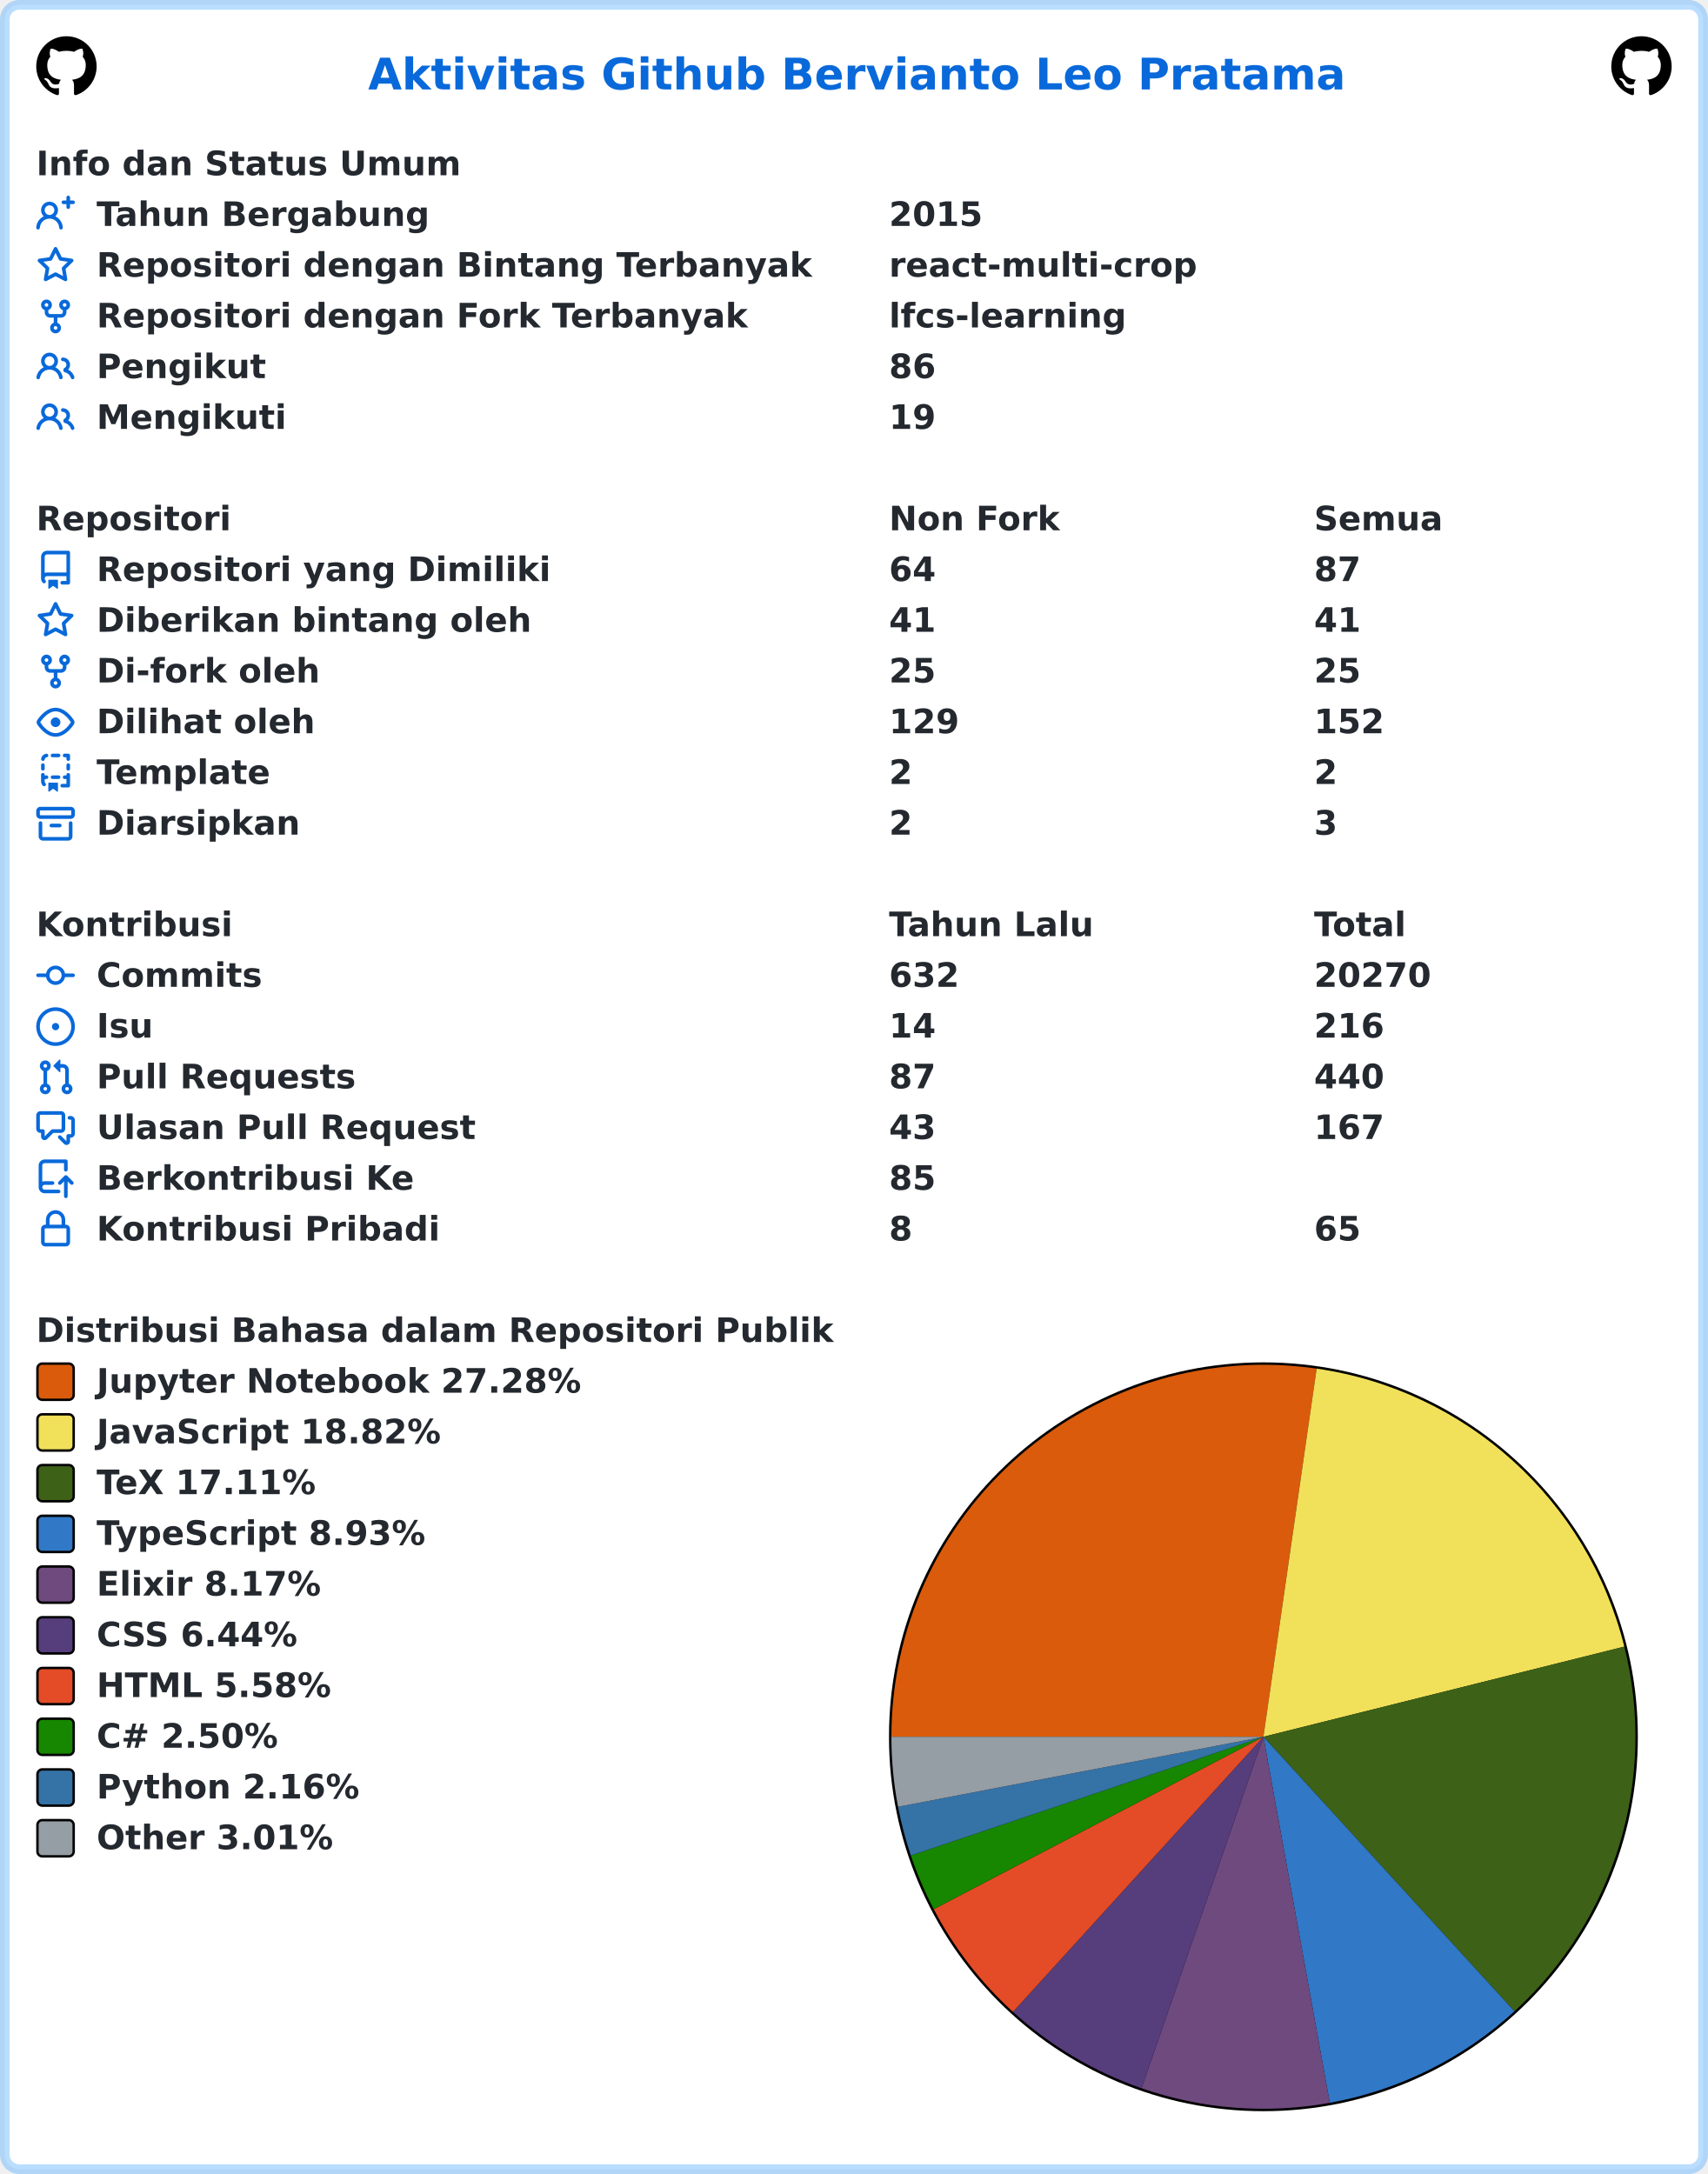
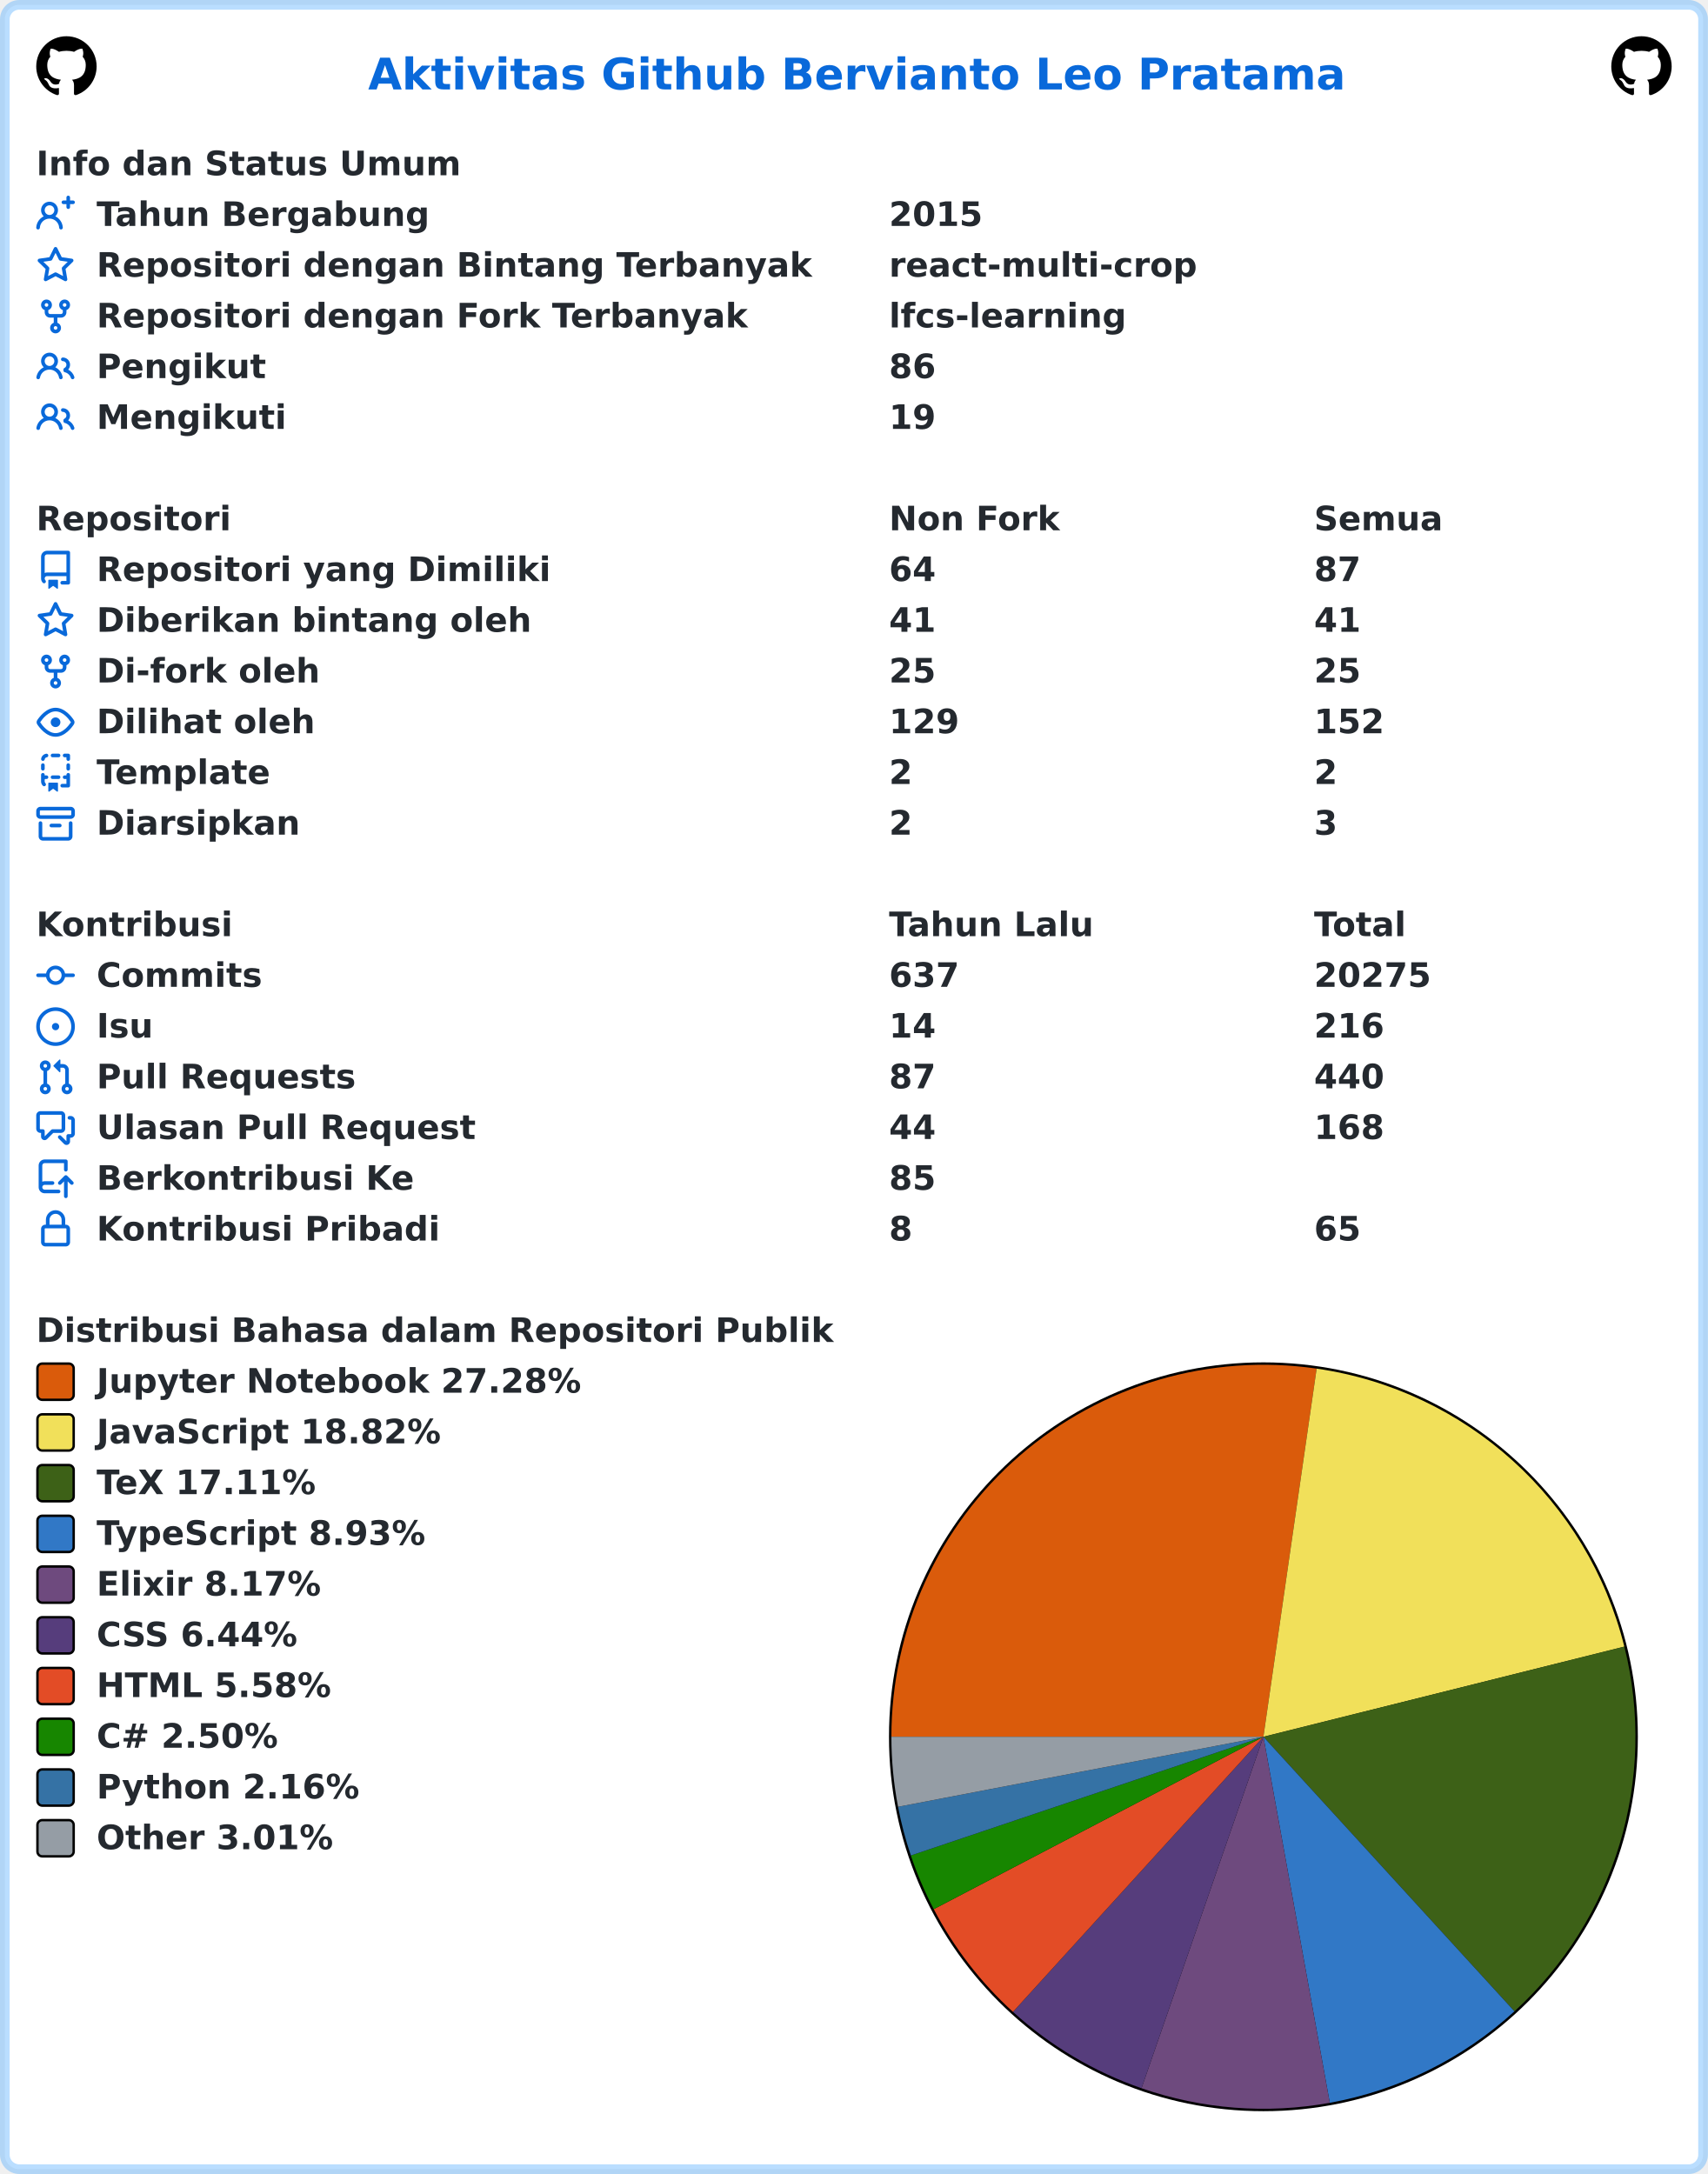
<svg xmlns="http://www.w3.org/2000/svg" width="707" height="900" viewBox="0 0 707 900" lang="id" xml:lang="id">
  <rect x="2" y="2" stroke-width="4" rx="6" width="703" height="896" stroke="rgba(84,174,255,0.4)" fill="#ffffff" />
  <g font-weight="600" font-size="110pt" font-family="Verdana,Geneva,DejaVu Sans,sans-serif" text-rendering="geometricPrecision">
    <text x="1239" y="301" lengthAdjust="spacingAndGlyphs" textLength="3261" transform="scale(0.123)" fill="#0969da">Aktivitas Github Bervianto Leo Pratama</text>
    <svg x="15" y="15" width="25" height="25" viewBox="0 0 16 16">
      <path fill="#000000" fill-rule="evenodd" d="M8 0C3.58 0 0 3.58 0 8c0 3.54 2.29 6.53 5.47 7.59.4.07.55-.17.55-.38 0-.19-.01-.82-.01-1.49-2.01.37-2.53-.49-2.69-.94-.09-.23-.48-.94-.82-1.13-.28-.15-.68-.52-.01-.53.63-.01 1.08.58 1.23.82.72 1.21 1.87.87 2.33.66.07-.52.28-.87.51-1.07-1.78-.2-3.64-.89-3.64-3.95 0-.87.31-1.59.82-2.15-.08-.2-.36-1.02.08-2.12 0 0 .67-.21 2.2.82.64-.18 1.32-.27 2-.27.68 0 1.36.09 2 .27 1.53-1.04 2.2-.82 2.2-.82.44 1.1.16 1.92.08 2.12.51.56.82 1.27.82 2.15 0 3.07-1.87 3.75-3.65 3.95.29.25.54.73.54 1.48 0 1.07-.01 1.93-.01 2.2 0 .21.15.46.55.38A8.013 8.013 0 0016 8c0-4.42-3.58-8-8-8z" />
    </svg>
    <svg x="667" y="15" width="25" height="25" viewBox="0 0 16 16">
      <path fill="#000000" fill-rule="evenodd" d="M8 0C3.58 0 0 3.58 0 8c0 3.54 2.29 6.53 5.47 7.59.4.07.55-.17.55-.38 0-.19-.01-.82-.01-1.49-2.01.37-2.53-.49-2.69-.94-.09-.23-.48-.94-.82-1.13-.28-.15-.68-.52-.01-.53.63-.01 1.08.58 1.23.82.72 1.21 1.87.87 2.33.66.07-.52.28-.87.51-1.07-1.78-.2-3.64-.89-3.64-3.95 0-.87.31-1.59.82-2.15-.08-.2-.36-1.02.08-2.12 0 0 .67-.21 2.2.82.64-.18 1.32-.27 2-.27.68 0 1.36.09 2 .27 1.53-1.04 2.2-.82 2.2-.82.44 1.1.16 1.92.08 2.12.51.56.82 1.27.82 2.15 0 3.07-1.87 3.75-3.65 3.95.29.25.54.73.54 1.48 0 1.07-.01 1.93-.01 2.2 0 .21.15.46.55.38A8.013 8.013 0 0016 8c0-4.42-3.58-8-8-8z" />
    </svg>
    <g transform="translate(0, 60)" fill="#24292f">
      <g transform="translate(15, 0)">
        <g transform="scale(0.095)">
          <text x="0" y="132" textLength="1852" lengthAdjust="spacingAndGlyphs">Info dan Status Umum</text>
        </g>
      </g>
      <g transform="translate(15, 21)">
        <path fill="#0969da" fill-rule="evenodd" d="M13.25 0a.75.75 0 01.75.75V2h1.25a.75.75 0 010 1.5H14v1.25a.75.75 0 01-1.5 0V3.5h-1.25a.75.75 0 010-1.5h1.25V.75a.75.75 0 01.75-.75zM5.5 4a2 2 0 100 4 2 2 0 000-4zm2.4 4.548a3.5 3.5 0 10-4.799 0 5.527 5.527 0 00-3.1 4.66.75.75 0 101.498.085A4.01 4.01 0 015.5 9.5a4.01 4.01 0 014.001 3.793.75.75 0 101.498-.086 5.527 5.527 0 00-3.1-4.659z" />
        <g transform="scale(0.095)">
          <text lengthAdjust="spacingAndGlyphs" textLength="1478" x="263" y="132">Tahun Bergabung</text>
          <text lengthAdjust="spacingAndGlyphs" textLength="420" x="3716" y="132">2015</text>
        </g>
      </g>
      <g transform="translate(15, 42)">
        <path fill="#0969da" fill-rule="evenodd" d="M8 .25a.75.75 0 01.673.418l1.882 3.815 4.21.612a.75.75 0 01.416 1.279l-3.046 2.97.719 4.192a.75.75 0 01-1.088.791L8 12.347l-3.766 1.98a.75.75 0 01-1.088-.79l.72-4.194L.818 6.374a.75.75 0 01.416-1.28l4.21-.611L7.327.668A.75.75 0 018 .25zm0 2.445L6.615 5.5a.75.75 0 01-.564.41l-3.097.45 2.24 2.184a.75.75 0 01.216.664l-.528 3.084 2.769-1.456a.75.75 0 01.698 0l2.77 1.456-.53-3.084a.75.75 0 01.216-.664l2.24-2.183-3.096-.45a.75.75 0 01-.564-.41L8 2.694v.001z" />
        <g transform="scale(0.095)">
          <text lengthAdjust="spacingAndGlyphs" textLength="3126" x="263" y="132">Repositori dengan Bintang Terbanyak</text>
          <text lengthAdjust="spacingAndGlyphs" textLength="1330" x="3716" y="132">react-multi-crop</text>
        </g>
      </g>
      <g transform="translate(15, 63)">
        <path fill="#0969da" fill-rule="evenodd" d="M5 3.25a.75.75 0 11-1.5 0 .75.75 0 011.5 0zm0 2.122a2.25 2.25 0 10-1.5 0v.878A2.25 2.25 0 005.75 8.5h1.5v2.128a2.251 2.251 0 101.5 0V8.5h1.5a2.25 2.25 0 002.25-2.25v-.878a2.25 2.25 0 10-1.5 0v.878a.75.75 0 01-.75.75h-4.5A.75.75 0 015 6.25v-.878zm3.75 7.378a.75.75 0 11-1.5 0 .75.75 0 011.5 0zm3-8.75a.75.75 0 100-1.5.75.75 0 000 1.5z" />
        <g transform="scale(0.095)">
          <text lengthAdjust="spacingAndGlyphs" textLength="2846" x="263" y="132">Repositori dengan Fork Terbanyak</text>
          <text lengthAdjust="spacingAndGlyphs" textLength="1018" x="3716" y="132">lfcs-learning</text>
        </g>
      </g>
      <g transform="translate(15, 84)">
        <path fill="#0969da" fill-rule="evenodd" d="M5.5 3.5a2 2 0 100 4 2 2 0 000-4zM2 5.5a3.5 3.5 0 115.898 2.549 5.507 5.507 0 013.034 4.084.75.75 0 11-1.482.235 4.001 4.001 0 00-7.9 0 .75.75 0 01-1.482-.236A5.507 5.507 0 013.102 8.05 3.49 3.49 0 012 5.5zM11 4a.75.75 0 100 1.5 1.5 1.5 0 01.666 2.844.75.75 0 00-.416.672v.352a.75.75 0 00.574.73c1.2.289 2.162 1.2 2.522 2.372a.75.75 0 101.434-.44 5.01 5.01 0 00-2.56-3.012A3 3 0 0011 4z" />
        <g transform="scale(0.095)">
          <text lengthAdjust="spacingAndGlyphs" textLength="723" x="263" y="132">Pengikut</text>
          <text lengthAdjust="spacingAndGlyphs" textLength="210" x="3716" y="132">86</text>
        </g>
      </g>
      <g transform="translate(15, 105)">
        <path fill="#0969da" fill-rule="evenodd" d="M5.5 3.5a2 2 0 100 4 2 2 0 000-4zM2 5.5a3.5 3.5 0 115.898 2.549 5.507 5.507 0 013.034 4.084.75.75 0 11-1.482.235 4.001 4.001 0 00-7.9 0 .75.75 0 01-1.482-.236A5.507 5.507 0 013.102 8.05 3.49 3.49 0 012 5.5zM11 4a.75.75 0 100 1.5 1.5 1.5 0 01.666 2.844.75.75 0 00-.416.672v.352a.75.75 0 00.574.73c1.2.289 2.162 1.2 2.522 2.372a.75.75 0 101.434-.44 5.01 5.01 0 00-2.56-3.012A3 3 0 0011 4z" />
        <g transform="scale(0.095)">
          <text lengthAdjust="spacingAndGlyphs" textLength="813" x="263" y="132">Mengikuti</text>
          <text lengthAdjust="spacingAndGlyphs" textLength="210" x="3716" y="132">19</text>
        </g>
      </g>
    </g>
    <g transform="translate(0, 207)" fill="#24292f">
      <g transform="translate(15, 0)">
        <g transform="scale(0.095)">
          <text x="0" y="132" textLength="832" lengthAdjust="spacingAndGlyphs">Repositori</text>
          <text x="3716" y="132" textLength="740" lengthAdjust="spacingAndGlyphs">Non Fork</text>
          <text x="5568" y="132" textLength="573" lengthAdjust="spacingAndGlyphs">Semua</text>
        </g>
      </g>
      <g transform="translate(15, 21)">
        <path fill="#0969da" fill-rule="evenodd" d="M2 2.5A2.5 2.5 0 014.5 0h8.75a.75.75 0 01.75.75v12.5a.75.75 0 01-.75.75h-2.5a.75.75 0 110-1.5h1.75v-2h-8a1 1 0 00-.714 1.7.75.75 0 01-1.072 1.05A2.495 2.495 0 012 11.5v-9zm10.5-1V9h-8c-.356 0-.694.074-1 .208V2.5a1 1 0 011-1h8zM5 12.25v3.25a.25.25 0 00.4.2l1.45-1.087a.25.25 0 01.3 0L8.6 15.7a.25.25 0 00.4-.2v-3.25a.25.25 0 00-.25-.25h-3.5a.25.25 0 00-.25.25z" />
        <g transform="scale(0.095)">
          <text lengthAdjust="spacingAndGlyphs" textLength="1962" x="263" y="132">Repositori yang Dimiliki</text>
          <text lengthAdjust="spacingAndGlyphs" textLength="210" x="3716" y="132">64</text>
          <text lengthAdjust="spacingAndGlyphs" textLength="210" x="5568" y="132">87</text>
        </g>
      </g>
      <g transform="translate(15, 42)">
        <path fill="#0969da" fill-rule="evenodd" d="M8 .25a.75.75 0 01.673.418l1.882 3.815 4.21.612a.75.75 0 01.416 1.279l-3.046 2.97.719 4.192a.75.75 0 01-1.088.791L8 12.347l-3.766 1.98a.75.75 0 01-1.088-.79l.72-4.194L.818 6.374a.75.75 0 01.416-1.28l4.21-.611L7.327.668A.75.75 0 018 .25zm0 2.445L6.615 5.5a.75.75 0 01-.564.41l-3.097.45 2.24 2.184a.75.75 0 01.216.664l-.528 3.084 2.769-1.456a.75.75 0 01.698 0l2.77 1.456-.53-3.084a.75.75 0 01.216-.664l2.24-2.183-3.096-.45a.75.75 0 01-.564-.41L8 2.694v.001z" />
        <g transform="scale(0.095)">
          <text lengthAdjust="spacingAndGlyphs" textLength="1887" x="263" y="132">Diberikan bintang oleh</text>
          <text lengthAdjust="spacingAndGlyphs" textLength="210" x="3716" y="132">41</text>
          <text lengthAdjust="spacingAndGlyphs" textLength="210" x="5568" y="132">41</text>
        </g>
      </g>
      <g transform="translate(15, 63)">
        <path fill="#0969da" fill-rule="evenodd" d="M5 3.25a.75.75 0 11-1.5 0 .75.75 0 011.5 0zm0 2.122a2.25 2.25 0 10-1.5 0v.878A2.25 2.25 0 005.75 8.5h1.5v2.128a2.251 2.251 0 101.5 0V8.5h1.5a2.25 2.25 0 002.25-2.25v-.878a2.25 2.25 0 10-1.5 0v.878a.75.75 0 01-.75.75h-4.5A.75.75 0 015 6.25v-.878zm3.75 7.378a.75.75 0 11-1.5 0 .75.75 0 011.5 0zm3-8.75a.75.75 0 100-1.5.75.75 0 000 1.5z" />
        <g transform="scale(0.095)">
          <text lengthAdjust="spacingAndGlyphs" textLength="963" x="263" y="132">Di-fork oleh</text>
          <text lengthAdjust="spacingAndGlyphs" textLength="210" x="3716" y="132">25</text>
          <text lengthAdjust="spacingAndGlyphs" textLength="210" x="5568" y="132">25</text>
        </g>
      </g>
      <g transform="translate(15, 84)">
        <path fill="#0969da" fill-rule="evenodd" d="M1.679 7.932c.412-.621 1.242-1.75 2.366-2.717C5.175 4.242 6.527 3.5 8 3.5c1.473 0 2.824.742 3.955 1.715 1.124.967 1.954 2.096 2.366 2.717a.119.119 0 010 .136c-.412.621-1.242 1.75-2.366 2.717C10.825 11.758 9.473 12.5 8 12.5c-1.473 0-2.824-.742-3.955-1.715C2.92 9.818 2.09 8.69 1.679 8.068a.119.119 0 010-.136zM8 2c-1.981 0-3.67.992-4.933 2.078C1.797 5.169.88 6.423.43 7.1a1.619 1.619 0 000 1.798c.45.678 1.367 1.932 2.637 3.024C4.329 13.008 6.019 14 8 14c1.981 0 3.67-.992 4.933-2.078 1.27-1.091 2.187-2.345 2.637-3.023a1.619 1.619 0 000-1.798c-.45-.678-1.367-1.932-2.637-3.023C11.671 2.992 9.981 2 8 2zm0 8a2 2 0 100-4 2 2 0 000 4z" />
        <g transform="scale(0.095)">
          <text lengthAdjust="spacingAndGlyphs" textLength="944" x="263" y="132">Dilihat oleh</text>
          <text lengthAdjust="spacingAndGlyphs" textLength="315" x="3716" y="132">129</text>
          <text lengthAdjust="spacingAndGlyphs" textLength="315" x="5568" y="132">152</text>
        </g>
      </g>
      <g transform="translate(15, 105)">
        <path fill="#0969da" fill-rule="evenodd" d="M6 .75A.75.75 0 016.75 0h2.5a.75.75 0 010 1.5h-2.5A.75.75 0 016 .75zm5 0a.75.75 0 01.75-.75h1.5a.75.75 0 01.75.75v1.5a.75.75 0 01-1.5 0V1.5h-.75A.75.75 0 0111 .75zM4.992.662a.75.75 0 01-.636.848c-.436.063-.783.41-.846.846a.75.75 0 01-1.485-.212A2.501 2.501 0 014.144.025a.75.75 0 01.848.637zM2.75 4a.75.75 0 01.75.75v1.5a.75.75 0 01-1.5 0v-1.5A.75.75 0 012.75 4zm10.5 0a.75.75 0 01.75.75v1.5a.75.75 0 01-1.5 0v-1.5a.75.75 0 01.75-.75zM2.75 8a.75.75 0 01.75.75v.268A1.72 1.72 0 013.75 9h.5a.75.75 0 010 1.5h-.5a.25.25 0 00-.25.25v.75c0 .28.114.532.3.714a.75.75 0 01-1.05 1.072A2.495 2.495 0 012 11.5V8.75A.75.75 0 012.75 8zm10.5 0a.75.75 0 01.75.75v4.5a.75.75 0 01-.75.75h-2.5a.75.75 0 010-1.5h1.75v-2h-.75a.75.75 0 010-1.5h.75v-.25a.75.75 0 01.75-.75zM6 9.75A.75.75 0 016.75 9h2.5a.75.75 0 010 1.5h-2.5A.75.75 0 016 9.75zm-1 2.5v3.25a.25.25 0 00.4.2l1.45-1.087a.25.25 0 01.3 0L8.6 15.7a.25.25 0 00.4-.2v-3.25a.25.25 0 00-.25-.25h-3.5a.25.25 0 00-.25.25z" />
        <g transform="scale(0.095)">
          <text lengthAdjust="spacingAndGlyphs" textLength="783" x="263" y="132">Template</text>
          <text lengthAdjust="spacingAndGlyphs" textLength="105" x="3716" y="132">2</text>
          <text lengthAdjust="spacingAndGlyphs" textLength="105" x="5568" y="132">2</text>
        </g>
      </g>
      <g transform="translate(15, 126)">
        <path fill="#0969da" fill-rule="evenodd" d="M1.75 2.5a.25.25 0 00-.25.25v1.5c0 .138.112.25.25.25h12.5a.25.25 0 00.25-.25v-1.5a.25.25 0 00-.25-.25H1.75zM0 2.75C0 1.784.784 1 1.75 1h12.5c.966 0 1.75.784 1.75 1.75v1.5A1.75 1.75 0 0114.25 6H1.75A1.75 1.75 0 010 4.25v-1.5zM1.75 7a.75.75 0 01.75.75v5.5c0 .138.112.25.25.25h10.5a.25.25 0 00.25-.25v-5.5a.75.75 0 111.5 0v5.5A1.75 1.75 0 0113.25 15H2.75A1.75 1.75 0 011 13.25v-5.5A.75.75 0 011.75 7zm4.5 1a.75.75 0 000 1.5h3.5a.75.75 0 100-1.5h-3.5z" />
        <g transform="scale(0.095)">
          <text lengthAdjust="spacingAndGlyphs" textLength="880" x="263" y="132">Diarsipkan</text>
          <text lengthAdjust="spacingAndGlyphs" textLength="105" x="3716" y="132">2</text>
          <text lengthAdjust="spacingAndGlyphs" textLength="105" x="5568" y="132">3</text>
        </g>
      </g>
    </g>
    <g transform="translate(0, 375)" fill="#24292f">
      <g transform="translate(15, 0)">
        <g transform="scale(0.095)">
          <text x="0" y="132" textLength="834" lengthAdjust="spacingAndGlyphs">Kontribusi</text>
          <text x="3716" y="132" textLength="914" lengthAdjust="spacingAndGlyphs">Tahun Lalu</text>
          <text x="5568" y="132" textLength="414" lengthAdjust="spacingAndGlyphs">Total</text>
        </g>
      </g>
      <g transform="translate(15, 21)">
        <path fill="#0969da" fill-rule="evenodd" d="M10.5 7.75a2.5 2.5 0 11-5 0 2.5 2.5 0 015 0zm1.43.75a4.002 4.002 0 01-7.86 0H.75a.75.75 0 110-1.5h3.32a4.001 4.001 0 017.86 0h3.32a.75.75 0 110 1.5h-3.32z" />
        <g transform="scale(0.095)">
          <text lengthAdjust="spacingAndGlyphs" textLength="734" x="263" y="132">Commits</text>
-           <text lengthAdjust="spacingAndGlyphs" textLength="315" x="3716" y="132">632</text>
-           <text lengthAdjust="spacingAndGlyphs" textLength="525" x="5568" y="132">20270</text>
+           <text lengthAdjust="spacingAndGlyphs" textLength="315" x="3716" y="132">637</text>
+           <text lengthAdjust="spacingAndGlyphs" textLength="525" x="5568" y="132">20275</text>
        </g>
      </g>
      <g transform="translate(15, 42)">
        <path fill="#0969da" d="M8 9.5a1.5 1.5 0 100-3 1.5 1.5 0 000 3z" />
        <path fill="#0969da" fill-rule="evenodd" d="M8 0a8 8 0 100 16A8 8 0 008 0zM1.5 8a6.5 6.5 0 1113 0 6.5 6.5 0 01-13 0z" />
        <g transform="scale(0.095)">
          <text lengthAdjust="spacingAndGlyphs" textLength="238" x="263" y="132">Isu</text>
          <text lengthAdjust="spacingAndGlyphs" textLength="210" x="3716" y="132">14</text>
          <text lengthAdjust="spacingAndGlyphs" textLength="315" x="5568" y="132">216</text>
        </g>
      </g>
      <g transform="translate(15, 63)">
        <path fill="#0969da" fill-rule="evenodd" d="M7.177 3.073L9.573.677A.25.25 0 0110 .854v4.792a.25.25 0 01-.427.177L7.177 3.427a.25.25 0 010-.354zM3.75 2.5a.75.75 0 100 1.5.75.75 0 000-1.5zm-2.25.75a2.25 2.25 0 113 2.122v5.256a2.251 2.251 0 11-1.5 0V5.372A2.25 2.25 0 011.5 3.25zM11 2.5h-1V4h1a1 1 0 011 1v5.628a2.251 2.251 0 101.5 0V5A2.5 2.5 0 0011 2.5zm1 10.25a.75.75 0 111.5 0 .75.75 0 01-1.5 0zM3.75 12a.75.75 0 100 1.5.75.75 0 000-1.5z" />
        <g transform="scale(0.095)">
          <text lengthAdjust="spacingAndGlyphs" textLength="1113" x="263" y="132">Pull Requests</text>
          <text lengthAdjust="spacingAndGlyphs" textLength="210" x="3716" y="132">87</text>
          <text lengthAdjust="spacingAndGlyphs" textLength="315" x="5568" y="132">440</text>
        </g>
      </g>
      <g transform="translate(15, 84)">
        <path fill="#0969da" fill-rule="evenodd" d="M1.5 2.75a.25.25 0 01.25-.25h8.5a.25.25 0 01.25.25v5.5a.25.25 0 01-.25.25h-3.5a.75.75 0 00-.53.22L3.5 11.44V9.25a.75.75 0 00-.75-.75h-1a.25.25 0 01-.25-.25v-5.5zM1.75 1A1.75 1.75 0 000 2.75v5.5C0 9.216.784 10 1.75 10H2v1.543a1.457 1.457 0 002.487 1.03L7.061 10h3.189A1.75 1.75 0 0012 8.25v-5.5A1.75 1.75 0 0010.25 1h-8.5zM14.5 4.75a.25.25 0 00-.25-.25h-.5a.75.75 0 110-1.5h.5c.966 0 1.75.784 1.75 1.75v5.5A1.75 1.75 0 0114.25 12H14v1.543a1.457 1.457 0 01-2.487 1.03L9.22 12.28a.75.75 0 111.06-1.06l2.22 2.22v-2.19a.75.75 0 01.75-.75h1a.25.25 0 00.25-.25v-5.5z" />
        <g transform="scale(0.095)">
          <text lengthAdjust="spacingAndGlyphs" textLength="1640" x="263" y="132">Ulasan Pull Request</text>
-           <text lengthAdjust="spacingAndGlyphs" textLength="210" x="3716" y="132">43</text>
-           <text lengthAdjust="spacingAndGlyphs" textLength="315" x="5568" y="132">167</text>
+           <text lengthAdjust="spacingAndGlyphs" textLength="210" x="3716" y="132">44</text>
+           <text lengthAdjust="spacingAndGlyphs" textLength="315" x="5568" y="132">168</text>
        </g>
      </g>
      <g transform="translate(15, 105)">
        <path fill="#0969da" fill-rule="evenodd" d="M1 2.5A2.5 2.5 0 013.5 0h8.75a.75.75 0 01.75.75v3.5a.75.75 0 01-1.5 0V1.5h-8a1 1 0 00-1 1v6.708A2.492 2.492 0 013.5 9h3.25a.75.75 0 010 1.5H3.5a1 1 0 100 2h5.75a.75.75 0 010 1.5H3.5A2.5 2.5 0 011 11.5v-9zm13.23 7.79a.75.75 0 001.06-1.06l-2.505-2.505a.75.75 0 00-1.06 0L9.22 9.229a.75.75 0 001.06 1.061l1.225-1.224v6.184a.75.75 0 001.5 0V9.066l1.224 1.224z" />
        <g transform="scale(0.095)">
          <text lengthAdjust="spacingAndGlyphs" textLength="1366" x="263" y="132">Berkontribusi Ke</text>
          <text lengthAdjust="spacingAndGlyphs" textLength="210" x="3716" y="132">85</text>
        </g>
      </g>
      <g transform="translate(15, 126)">
        <path fill="#0969da" fill-rule="evenodd" d="M4 4v2h-.25A1.75 1.75 0 002 7.75v5.5c0 .966.784 1.75 1.75 1.75h8.5A1.75 1.75 0 0014 13.25v-5.5A1.75 1.75 0 0012.25 6H12V4a4 4 0 10-8 0zm6.5 2V4a2.5 2.5 0 00-5 0v2h5zM12 7.5h.25a.25.25 0 01.25.25v5.5a.25.25 0 01-.25.25h-8.5a.25.25 0 01-.25-.25v-5.5a.25.25 0 01.25-.25H12z" />
        <g transform="scale(0.095)">
          <text lengthAdjust="spacingAndGlyphs" textLength="1456" x="263" y="132">Kontribusi Pribadi</text>
          <text lengthAdjust="spacingAndGlyphs" textLength="105" x="3716" y="132">8</text>
          <text lengthAdjust="spacingAndGlyphs" textLength="210" x="5568" y="132">65</text>
        </g>
      </g>
    </g>
    <g transform="translate(0, 543)" fill="#24292f">
      <g transform="translate(15, 0)">
        <g transform="scale(0.095)">
          <text x="0" y="132" textLength="3438" lengthAdjust="spacingAndGlyphs">Distribusi Bahasa dalam Repositori Publik</text>
        </g>
      </g>
      <g transform="translate(368, 21)">
        <circle cx="155" cy="155" r="155" fill="#000000" />
      </g>
      <g transform="translate(369, 22)">
        <path fill-rule="evenodd" fill="#DA5B0B" d="M 0.0,154 A 154 154 0 0 1 176.033 1.584 L 154,154 Z" />
        <path fill-rule="evenodd" fill="#f1e05a" d="M 176.033,1.584 A 154 154 0 0 1 303.407 116.67 L 154,154 Z" />
        <path fill-rule="evenodd" fill="#3D6117" d="M 303.407,116.67 A 154 154 0 0 1 257.914 267.657 L 154,154 Z" />
        <path fill-rule="evenodd" fill="#3178c6" d="M 257.914,267.657 A 154 154 0 0 1 181.475 305.529 L 154,154 Z" />
        <path fill-rule="evenodd" fill="#6e4a7e" d="M 181.475,305.529 A 154 154 0 0 1 103.529 299.495 L 154,154 Z" />
        <path fill-rule="evenodd" fill="#563d7c" d="M 103.529,299.495 A 154 154 0 0 1 50.33 267.88 L 154,154 Z" />
        <path fill-rule="evenodd" fill="#e34c26" d="M 50.33,267.88 A 154 154 0 0 1 17.533 225.363 L 154,154 Z" />
        <path fill-rule="evenodd" fill="#178600" d="M 17.533,225.363 A 154 154 0 0 1 8.053 203.148 L 154,154 Z" />
        <path fill-rule="evenodd" fill="#3572A5" d="M 8.053,203.148 A 154 154 0 0 1 2.752 182.983 L 154,154 Z" />
        <path fill-rule="evenodd" fill="#959da5" d="M 2.752,182.983 A 154 154 0 0 1 0.0 154 L 154,154 Z" />
      </g>
      <g transform="translate(15, 21)">
        <rect x="0.5" y="0.5" rx="2" width="15" height="15" fill="#DA5B0B" stroke-width="1" stroke="#000000" />
        <text transform="scale(0.095)" x="263" y="132" textLength="2126" lengthAdjust="spacingAndGlyphs">Jupyter Notebook 27.28%</text>
      </g>
      <g transform="translate(15, 42)">
        <rect x="0.5" y="0.5" rx="2" width="15" height="15" fill="#f1e05a" stroke-width="1" stroke="#000000" />
        <text transform="scale(0.095)" x="263" y="132" textLength="1516" lengthAdjust="spacingAndGlyphs">JavaScript 18.82%</text>
      </g>
      <g transform="translate(15, 63)">
        <rect x="0.5" y="0.5" rx="2" width="15" height="15" fill="#3D6117" stroke-width="1" stroke="#000000" />
        <text transform="scale(0.095)" x="263" y="132" textLength="999" lengthAdjust="spacingAndGlyphs">TeX 17.11%</text>
      </g>
      <g transform="translate(15, 84)">
        <rect x="0.5" y="0.5" rx="2" width="15" height="15" fill="#3178c6" stroke-width="1" stroke="#000000" />
        <text transform="scale(0.095)" x="263" y="132" textLength="1462" lengthAdjust="spacingAndGlyphs">TypeScript 8.93%</text>
      </g>
      <g transform="translate(15, 105)">
        <rect x="0.5" y="0.5" rx="2" width="15" height="15" fill="#6e4a7e" stroke-width="1" stroke="#000000" />
        <text transform="scale(0.095)" x="263" y="132" textLength="987" lengthAdjust="spacingAndGlyphs">Elixir 8.17%</text>
      </g>
      <g transform="translate(15, 126)">
        <rect x="0.5" y="0.5" rx="2" width="15" height="15" fill="#563d7c" stroke-width="1" stroke="#000000" />
        <text transform="scale(0.095)" x="263" y="132" textLength="903" lengthAdjust="spacingAndGlyphs">CSS 6.44%</text>
      </g>
      <g transform="translate(15, 147)">
        <rect x="0.5" y="0.5" rx="2" width="15" height="15" fill="#e34c26" stroke-width="1" stroke="#000000" />
        <text transform="scale(0.095)" x="263" y="132" textLength="1036" lengthAdjust="spacingAndGlyphs">HTML 5.58%</text>
      </g>
      <g transform="translate(15, 168)">
        <rect x="0.5" y="0.5" rx="2" width="15" height="15" fill="#178600" stroke-width="1" stroke="#000000" />
        <text transform="scale(0.095)" x="263" y="132" textLength="831" lengthAdjust="spacingAndGlyphs">C# 2.50%</text>
      </g>
      <g transform="translate(15, 189)">
        <rect x="0.5" y="0.5" rx="2" width="15" height="15" fill="#3572A5" stroke-width="1" stroke="#000000" />
        <text transform="scale(0.095)" x="263" y="132" textLength="1149" lengthAdjust="spacingAndGlyphs">Python 2.16%</text>
      </g>
      <g transform="translate(15, 210)">
        <rect x="0.5" y="0.5" rx="2" width="15" height="15" fill="#959da5" stroke-width="1" stroke="#000000" />
        <text transform="scale(0.095)" x="263" y="132" textLength="1047" lengthAdjust="spacingAndGlyphs">Other 3.01%</text>
      </g>
    </g>
  </g>
</svg>
